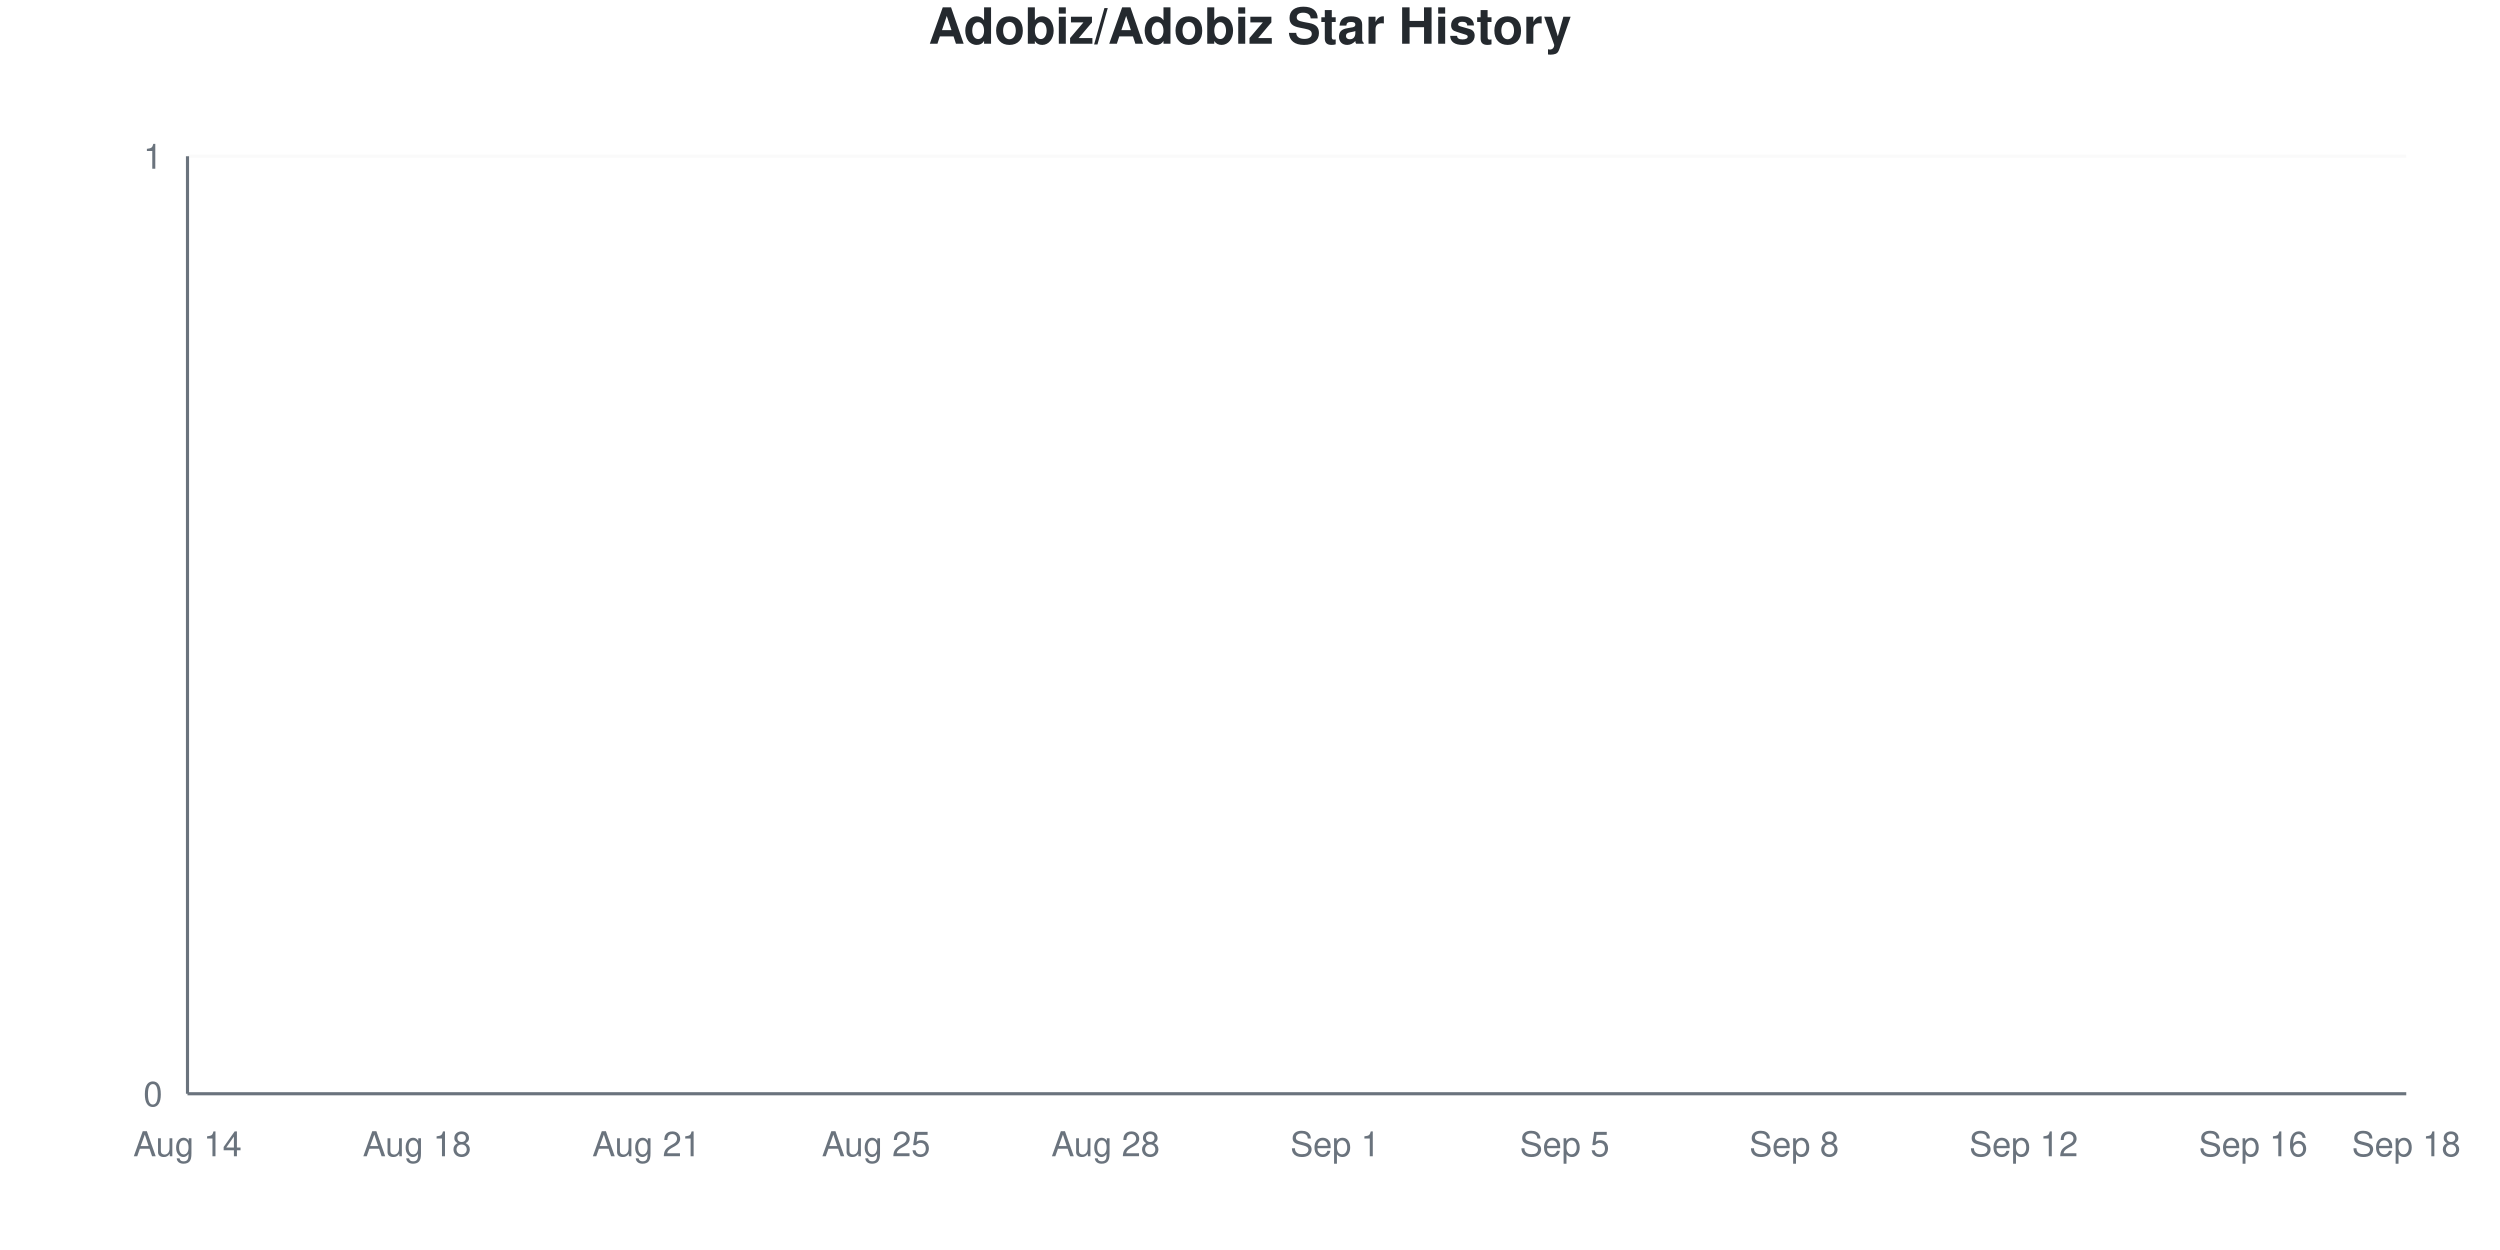
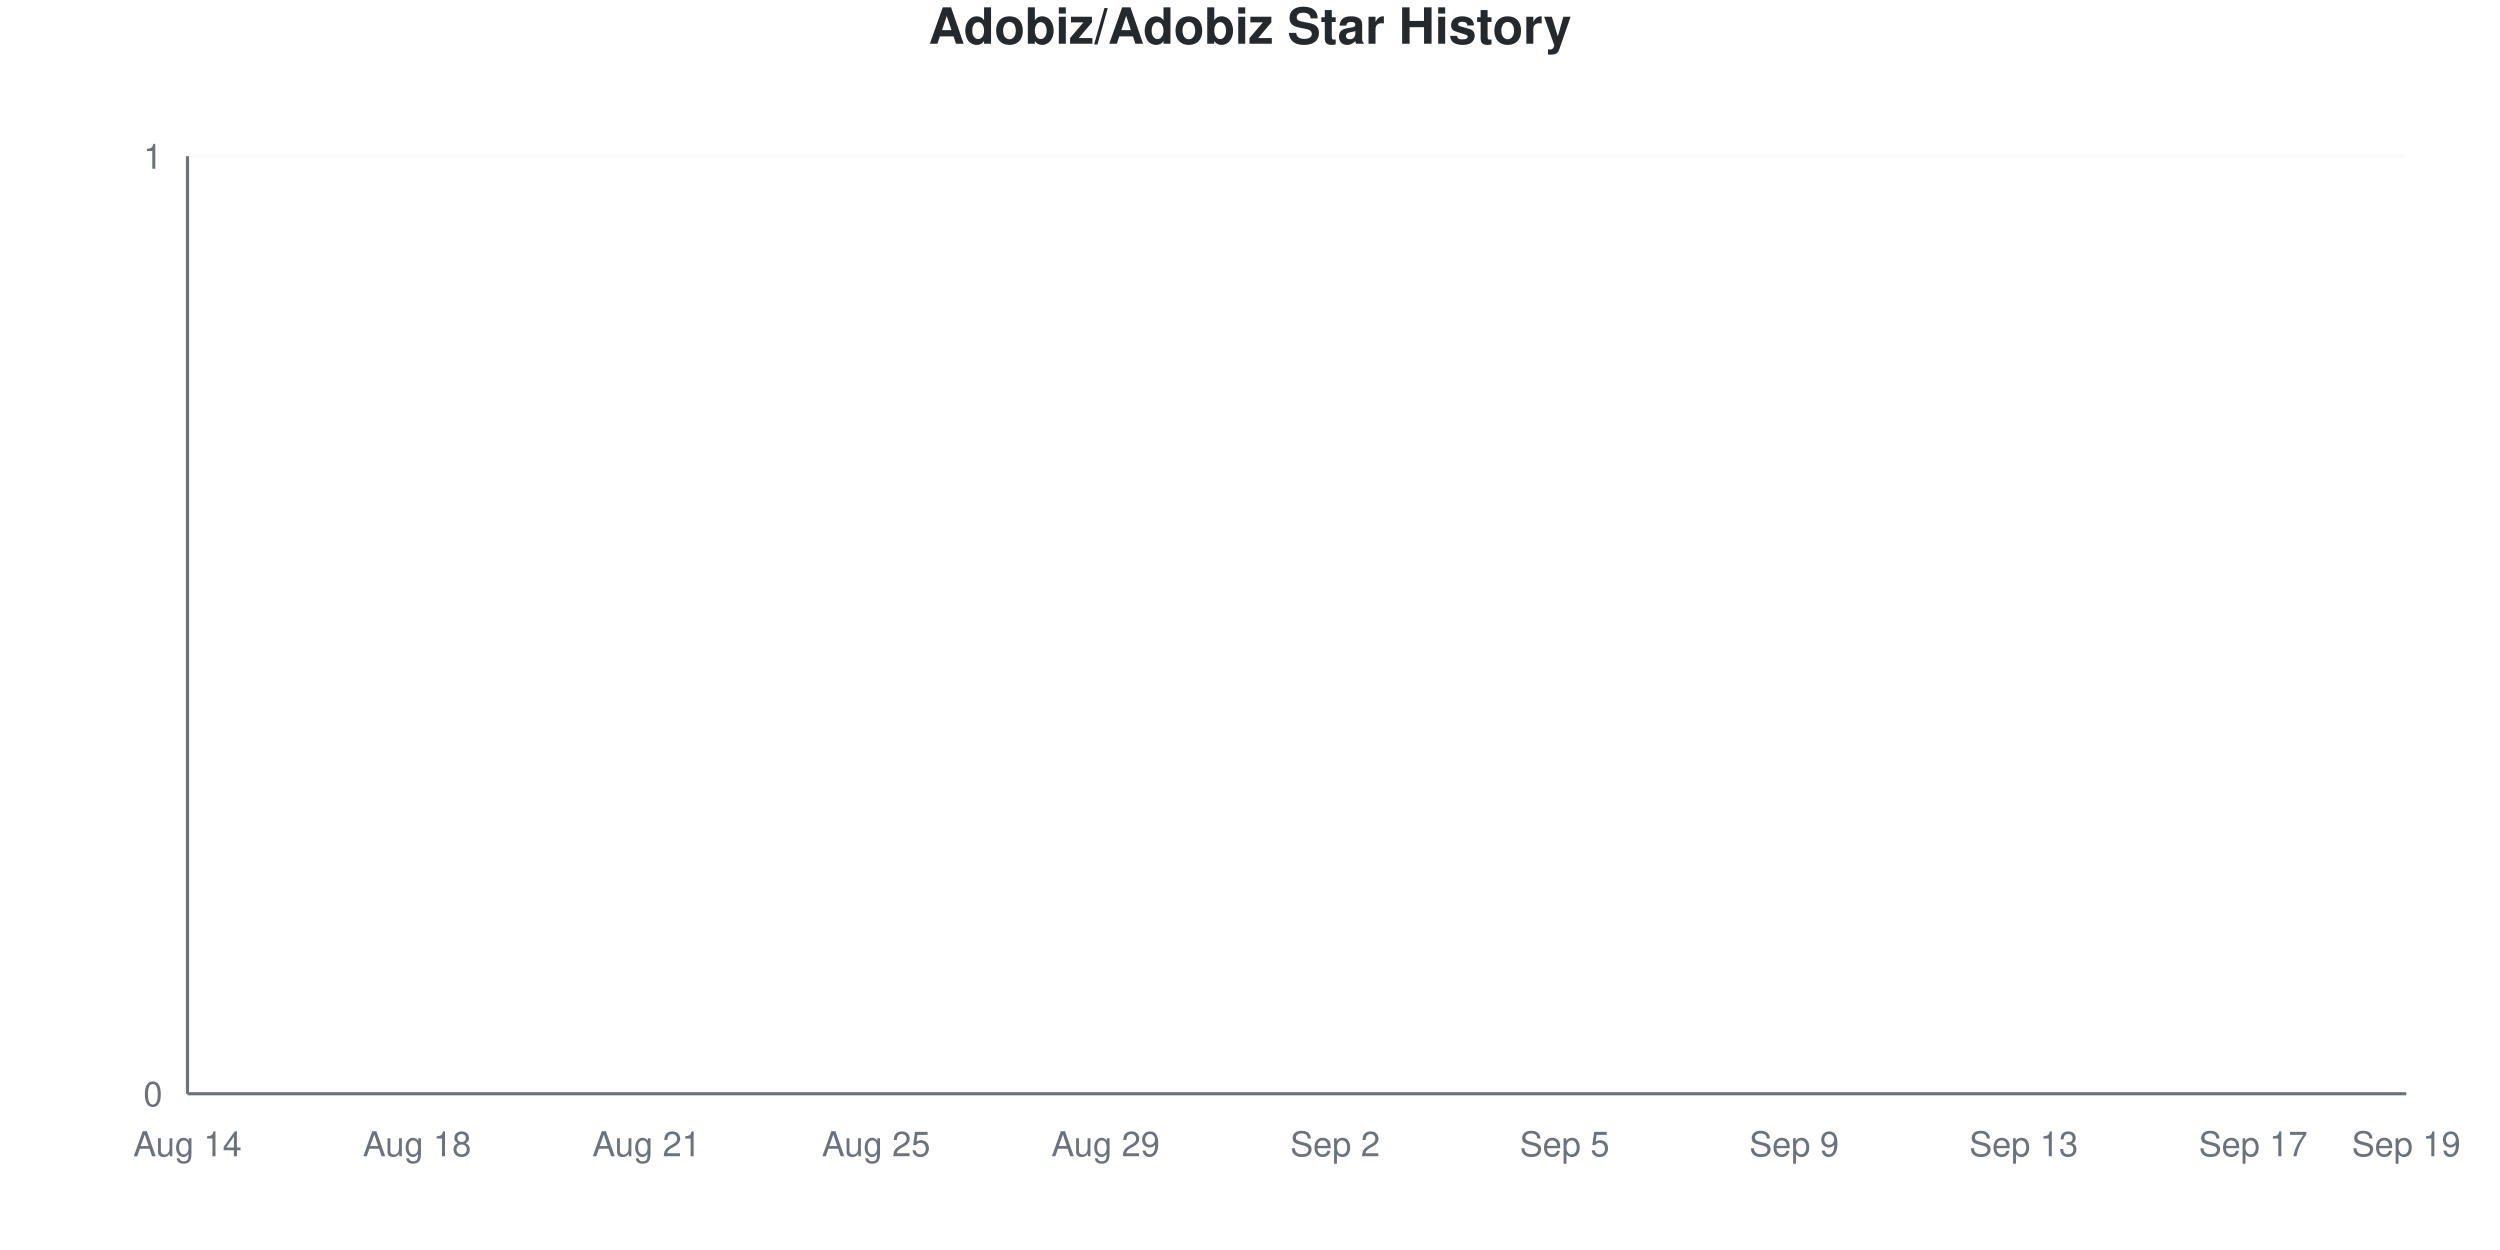
<svg xmlns="http://www.w3.org/2000/svg" viewBox="0 0 800 400" width="800" height="400">
  <style>
    @keyframes drawLine {
      to { stroke-dashoffset: 0; }
    }
    @keyframes fadeInPoint {
      from { opacity: 0; }
      to { opacity: 1; }
    }
    .data-line-0 {
      stroke-dasharray: 1065;
      stroke-dashoffset: 1065;
      animation: drawLine 2s ease-out forwards;
    }
    .data-point {
      opacity: 0;
      animation: fadeInPoint 0.5s ease-out forwards;
    }
    .chart-bg { fill: #fff; }
    .chart-text { fill: #24292e; }
    .chart-muted { fill: #6a737d; }
    .chart-grid { stroke: #eee; }
    .chart-axis { stroke: #6a737d; }
    @media (prefers-color-scheme: dark) {
      .chart-bg { fill: #0d1117; }
      .chart-text { fill: #e6edf3; }
      .chart-muted { fill: #8b949e; }
      .chart-grid { stroke: #21262d; }
      .chart-axis { stroke: #8b949e; }
    }
  </style>
  <rect width="800" height="400" class="chart-bg" />
  <text x="400" y="14" text-anchor="middle" class="chart-text" font-size="16" font-weight="bold" font-family="-apple-system, BlinkMacSystemFont, 'Segoe UI', Helvetica, Arial, sans-serif">Adobiz/Adobiz Star History</text>
  <g class="grid">
    <line x1="60" y1="350" x2="770" y2="350" class="chart-grid" stroke-opacity="0.3" />
    <text x="52" y="354" text-anchor="end" class="chart-muted" font-size="11" font-family="-apple-system, BlinkMacSystemFont, 'Segoe UI', Helvetica, Arial, sans-serif">0</text>
    <line x1="60" y1="50" x2="770" y2="50" class="chart-grid" stroke-opacity="0.3" />
    <text x="52" y="54" text-anchor="end" class="chart-muted" font-size="11" font-family="-apple-system, BlinkMacSystemFont, 'Segoe UI', Helvetica, Arial, sans-serif">1</text>
  </g>
  <g class="milestones">
    
  </g>
  <g class="x-axis">
    <text x="60" y="370" text-anchor="middle" class="chart-muted" font-size="11" font-family="-apple-system, BlinkMacSystemFont, 'Segoe UI', Helvetica, Arial, sans-serif">Aug 14</text>
    <text x="133.448" y="370" text-anchor="middle" class="chart-muted" font-size="11" font-family="-apple-system, BlinkMacSystemFont, 'Segoe UI', Helvetica, Arial, sans-serif">Aug 18</text>
    <text x="206.897" y="370" text-anchor="middle" class="chart-muted" font-size="11" font-family="-apple-system, BlinkMacSystemFont, 'Segoe UI', Helvetica, Arial, sans-serif">Aug 21</text>
    <text x="280.345" y="370" text-anchor="middle" class="chart-muted" font-size="11" font-family="-apple-system, BlinkMacSystemFont, 'Segoe UI', Helvetica, Arial, sans-serif">Aug 25</text>
-     <text x="353.793" y="370" text-anchor="middle" class="chart-muted" font-size="11" font-family="-apple-system, BlinkMacSystemFont, 'Segoe UI', Helvetica, Arial, sans-serif">Aug 28</text>
-     <text x="427.241" y="370" text-anchor="middle" class="chart-muted" font-size="11" font-family="-apple-system, BlinkMacSystemFont, 'Segoe UI', Helvetica, Arial, sans-serif">Sep 1</text>
+     <text x="353.793" y="370" text-anchor="middle" class="chart-muted" font-size="11" font-family="-apple-system, BlinkMacSystemFont, 'Segoe UI', Helvetica, Arial, sans-serif">Aug 29</text>
+     <text x="427.241" y="370" text-anchor="middle" class="chart-muted" font-size="11" font-family="-apple-system, BlinkMacSystemFont, 'Segoe UI', Helvetica, Arial, sans-serif">Sep 2</text>
    <text x="500.69" y="370" text-anchor="middle" class="chart-muted" font-size="11" font-family="-apple-system, BlinkMacSystemFont, 'Segoe UI', Helvetica, Arial, sans-serif">Sep 5</text>
-     <text x="574.138" y="370" text-anchor="middle" class="chart-muted" font-size="11" font-family="-apple-system, BlinkMacSystemFont, 'Segoe UI', Helvetica, Arial, sans-serif">Sep 8</text>
-     <text x="647.586" y="370" text-anchor="middle" class="chart-muted" font-size="11" font-family="-apple-system, BlinkMacSystemFont, 'Segoe UI', Helvetica, Arial, sans-serif">Sep 12</text>
-     <text x="721.034" y="370" text-anchor="middle" class="chart-muted" font-size="11" font-family="-apple-system, BlinkMacSystemFont, 'Segoe UI', Helvetica, Arial, sans-serif">Sep 16</text>
-     <text x="770" y="370" text-anchor="middle" class="chart-muted" font-size="11" font-family="-apple-system, BlinkMacSystemFont, 'Segoe UI', Helvetica, Arial, sans-serif">Sep 18</text>
+     <text x="574.138" y="370" text-anchor="middle" class="chart-muted" font-size="11" font-family="-apple-system, BlinkMacSystemFont, 'Segoe UI', Helvetica, Arial, sans-serif">Sep 9</text>
+     <text x="647.586" y="370" text-anchor="middle" class="chart-muted" font-size="11" font-family="-apple-system, BlinkMacSystemFont, 'Segoe UI', Helvetica, Arial, sans-serif">Sep 13</text>
+     <text x="721.034" y="370" text-anchor="middle" class="chart-muted" font-size="11" font-family="-apple-system, BlinkMacSystemFont, 'Segoe UI', Helvetica, Arial, sans-serif">Sep 17</text>
+     <text x="770" y="370" text-anchor="middle" class="chart-muted" font-size="11" font-family="-apple-system, BlinkMacSystemFont, 'Segoe UI', Helvetica, Arial, sans-serif">Sep 19</text>
  </g>
  <line x1="60" y1="50" x2="60" y2="350" class="chart-axis" stroke-width="1" />
  <line x1="60" y1="350" x2="770" y2="350" class="chart-axis" stroke-width="1" />
  <path d="M60,350 L60,350 C68.161,350 76.322,350 84.483,350 C92.644,350 100.805,350 108.966,350 C117.126,350 125.287,350 133.448,350 C141.609,350 149.77,350 157.931,350 C166.092,350 174.253,350 182.414,350 C190.575,350 198.736,350 206.897,350 C215.057,350 223.218,350 231.379,350 C239.54,350 247.701,350 255.862,350 C264.023,350 272.184,350 280.345,350 C288.506,350 296.667,350 304.828,350 C312.989,350 321.149,350 329.31,350 C337.471,350 345.632,350 353.793,350 C361.954,350 370.115,350 378.276,350 C386.437,350 394.598,350 402.759,350 C410.92,350 419.08,350 427.241,350 C435.402,350 443.563,350 451.724,350 C459.885,350 468.046,350 476.207,350 C484.368,350 492.529,350 500.69,350 C508.851,350 517.011,350 525.172,350 C533.333,350 541.494,350 549.655,350 C557.816,350 565.977,350 574.138,350 C582.299,350 590.46,350 598.621,350 C606.782,350 614.943,350 623.103,350 C631.264,350 639.425,350 647.586,350 C655.747,350 663.908,350 672.069,350 C680.23,350 688.391,350 696.552,350 C704.713,350 712.874,350 721.034,350 C729.195,350 737.356,350 745.517,350 C753.678,350 761.839,350 770,350 L770,350 L60,350 Z" fill="#dfb317" fill-opacity="0.1" />
  <path d="M60,350 L60,350 C68.161,350 76.322,350 84.483,350 C92.644,350 100.805,350 108.966,350 C117.126,350 125.287,350 133.448,350 C141.609,350 149.77,350 157.931,350 C166.092,350 174.253,350 182.414,350 C190.575,350 198.736,350 206.897,350 C215.057,350 223.218,350 231.379,350 C239.54,350 247.701,350 255.862,350 C264.023,350 272.184,350 280.345,350 C288.506,350 296.667,350 304.828,350 C312.989,350 321.149,350 329.31,350 C337.471,350 345.632,350 353.793,350 C361.954,350 370.115,350 378.276,350 C386.437,350 394.598,350 402.759,350 C410.92,350 419.08,350 427.241,350 C435.402,350 443.563,350 451.724,350 C459.885,350 468.046,350 476.207,350 C484.368,350 492.529,350 500.69,350 C508.851,350 517.011,350 525.172,350 C533.333,350 541.494,350 549.655,350 C557.816,350 565.977,350 574.138,350 C582.299,350 590.46,350 598.621,350 C606.782,350 614.943,350 623.103,350 C631.264,350 639.425,350 647.586,350 C655.747,350 663.908,350 672.069,350 C680.23,350 688.391,350 696.552,350 C704.713,350 712.874,350 721.034,350 C729.195,350 737.356,350 745.517,350 C753.678,350 761.839,350 770,350" fill="none" stroke="#dfb317" stroke-width="2.5" class="data-line-0" />
  <g class="points">
    <circle cx="60" cy="350" r="4" fill="#dfb317" class="data-point" style="animation-delay: 1.50s" />
    <circle cx="84.483" cy="350" r="4" fill="#dfb317" class="data-point" style="animation-delay: 1.55s" />
    <circle cx="108.966" cy="350" r="4" fill="#dfb317" class="data-point" style="animation-delay: 1.60s" />
    <circle cx="133.448" cy="350" r="4" fill="#dfb317" class="data-point" style="animation-delay: 1.65s" />
    <circle cx="157.931" cy="350" r="4" fill="#dfb317" class="data-point" style="animation-delay: 1.70s" />
    <circle cx="182.414" cy="350" r="4" fill="#dfb317" class="data-point" style="animation-delay: 1.75s" />
    <circle cx="206.897" cy="350" r="4" fill="#dfb317" class="data-point" style="animation-delay: 1.80s" />
    <circle cx="231.379" cy="350" r="4" fill="#dfb317" class="data-point" style="animation-delay: 1.85s" />
    <circle cx="255.862" cy="350" r="4" fill="#dfb317" class="data-point" style="animation-delay: 1.90s" />
    <circle cx="280.345" cy="350" r="4" fill="#dfb317" class="data-point" style="animation-delay: 1.95s" />
    <circle cx="304.828" cy="350" r="4" fill="#dfb317" class="data-point" style="animation-delay: 2.00s" />
    <circle cx="329.31" cy="350" r="4" fill="#dfb317" class="data-point" style="animation-delay: 2.05s" />
    <circle cx="353.793" cy="350" r="4" fill="#dfb317" class="data-point" style="animation-delay: 2.10s" />
    <circle cx="378.276" cy="350" r="4" fill="#dfb317" class="data-point" style="animation-delay: 2.15s" />
    <circle cx="402.759" cy="350" r="4" fill="#dfb317" class="data-point" style="animation-delay: 2.20s" />
    <circle cx="427.241" cy="350" r="4" fill="#dfb317" class="data-point" style="animation-delay: 2.25s" />
    <circle cx="451.724" cy="350" r="4" fill="#dfb317" class="data-point" style="animation-delay: 2.30s" />
    <circle cx="476.207" cy="350" r="4" fill="#dfb317" class="data-point" style="animation-delay: 2.35s" />
    <circle cx="500.69" cy="350" r="4" fill="#dfb317" class="data-point" style="animation-delay: 2.40s" />
    <circle cx="525.172" cy="350" r="4" fill="#dfb317" class="data-point" style="animation-delay: 2.45s" />
    <circle cx="549.655" cy="350" r="4" fill="#dfb317" class="data-point" style="animation-delay: 2.50s" />
    <circle cx="574.138" cy="350" r="4" fill="#dfb317" class="data-point" style="animation-delay: 2.55s" />
    <circle cx="598.621" cy="350" r="4" fill="#dfb317" class="data-point" style="animation-delay: 2.60s" />
    <circle cx="623.103" cy="350" r="4" fill="#dfb317" class="data-point" style="animation-delay: 2.65s" />
    <circle cx="647.586" cy="350" r="4" fill="#dfb317" class="data-point" style="animation-delay: 2.70s" />
    <circle cx="672.069" cy="350" r="4" fill="#dfb317" class="data-point" style="animation-delay: 2.75s" />
    <circle cx="696.552" cy="350" r="4" fill="#dfb317" class="data-point" style="animation-delay: 2.80s" />
    <circle cx="721.034" cy="350" r="4" fill="#dfb317" class="data-point" style="animation-delay: 2.85s" />
    <circle cx="745.517" cy="350" r="4" fill="#dfb317" class="data-point" style="animation-delay: 2.90s" />
    <circle cx="770" cy="350" r="4" fill="#dfb317" class="data-point" style="animation-delay: 2.95s" />
  </g>
</svg>
